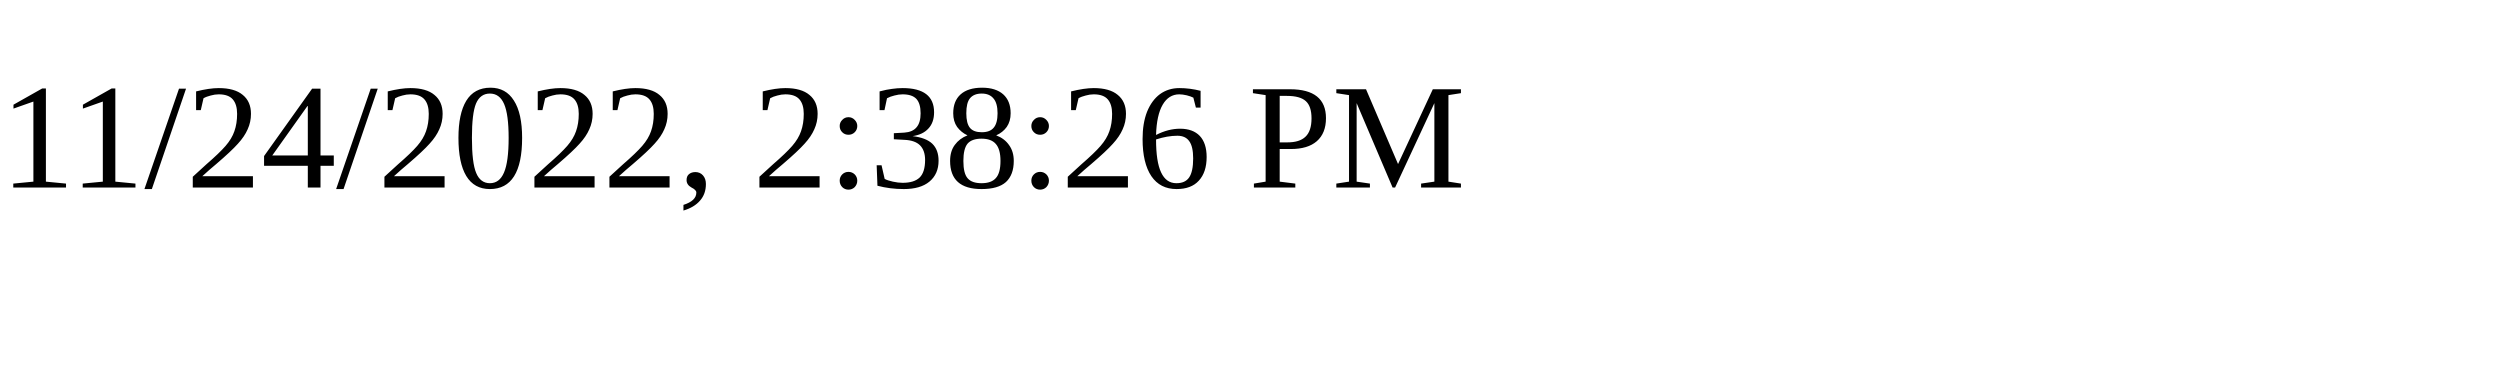
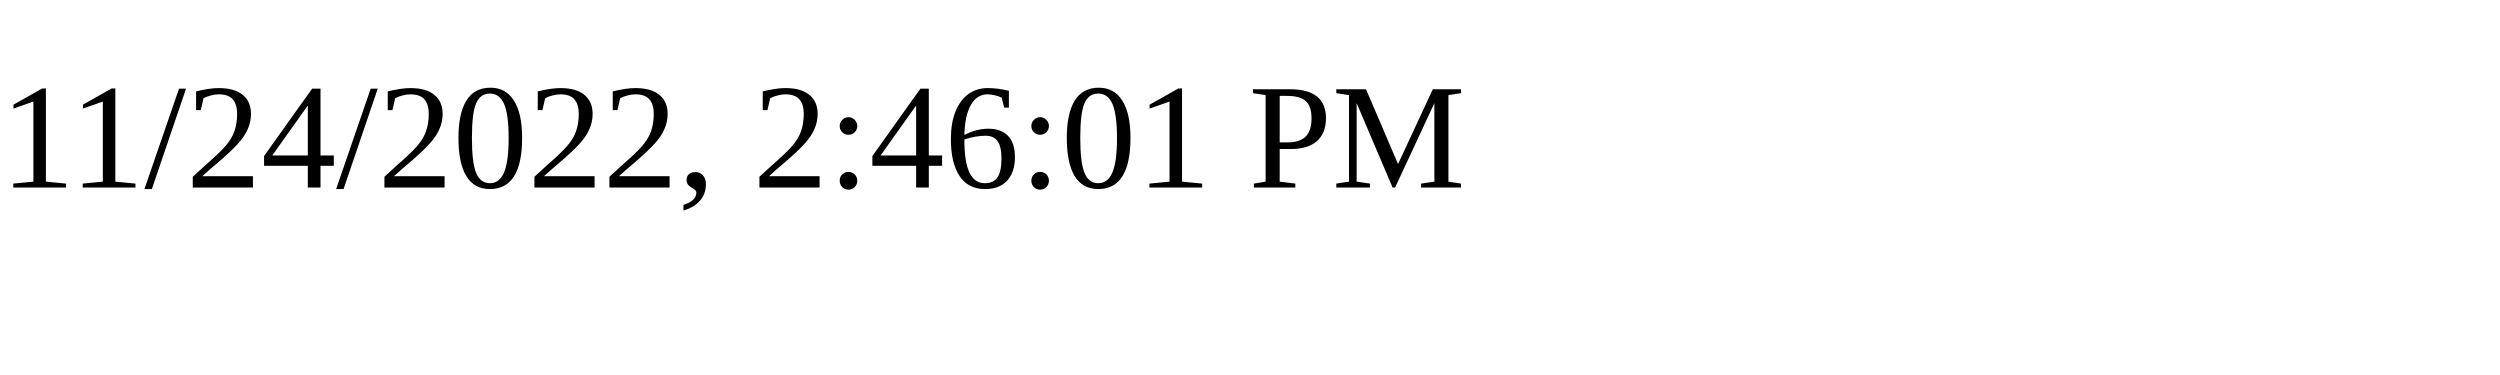
<svg xmlns="http://www.w3.org/2000/svg" height="30" width="200">
-   <text x="0" y="15">11/24/2022, 2:38:26 PM</text>
+   <text x="0" y="15">11/24/2022, 2:46:01 PM</text>
</svg>
